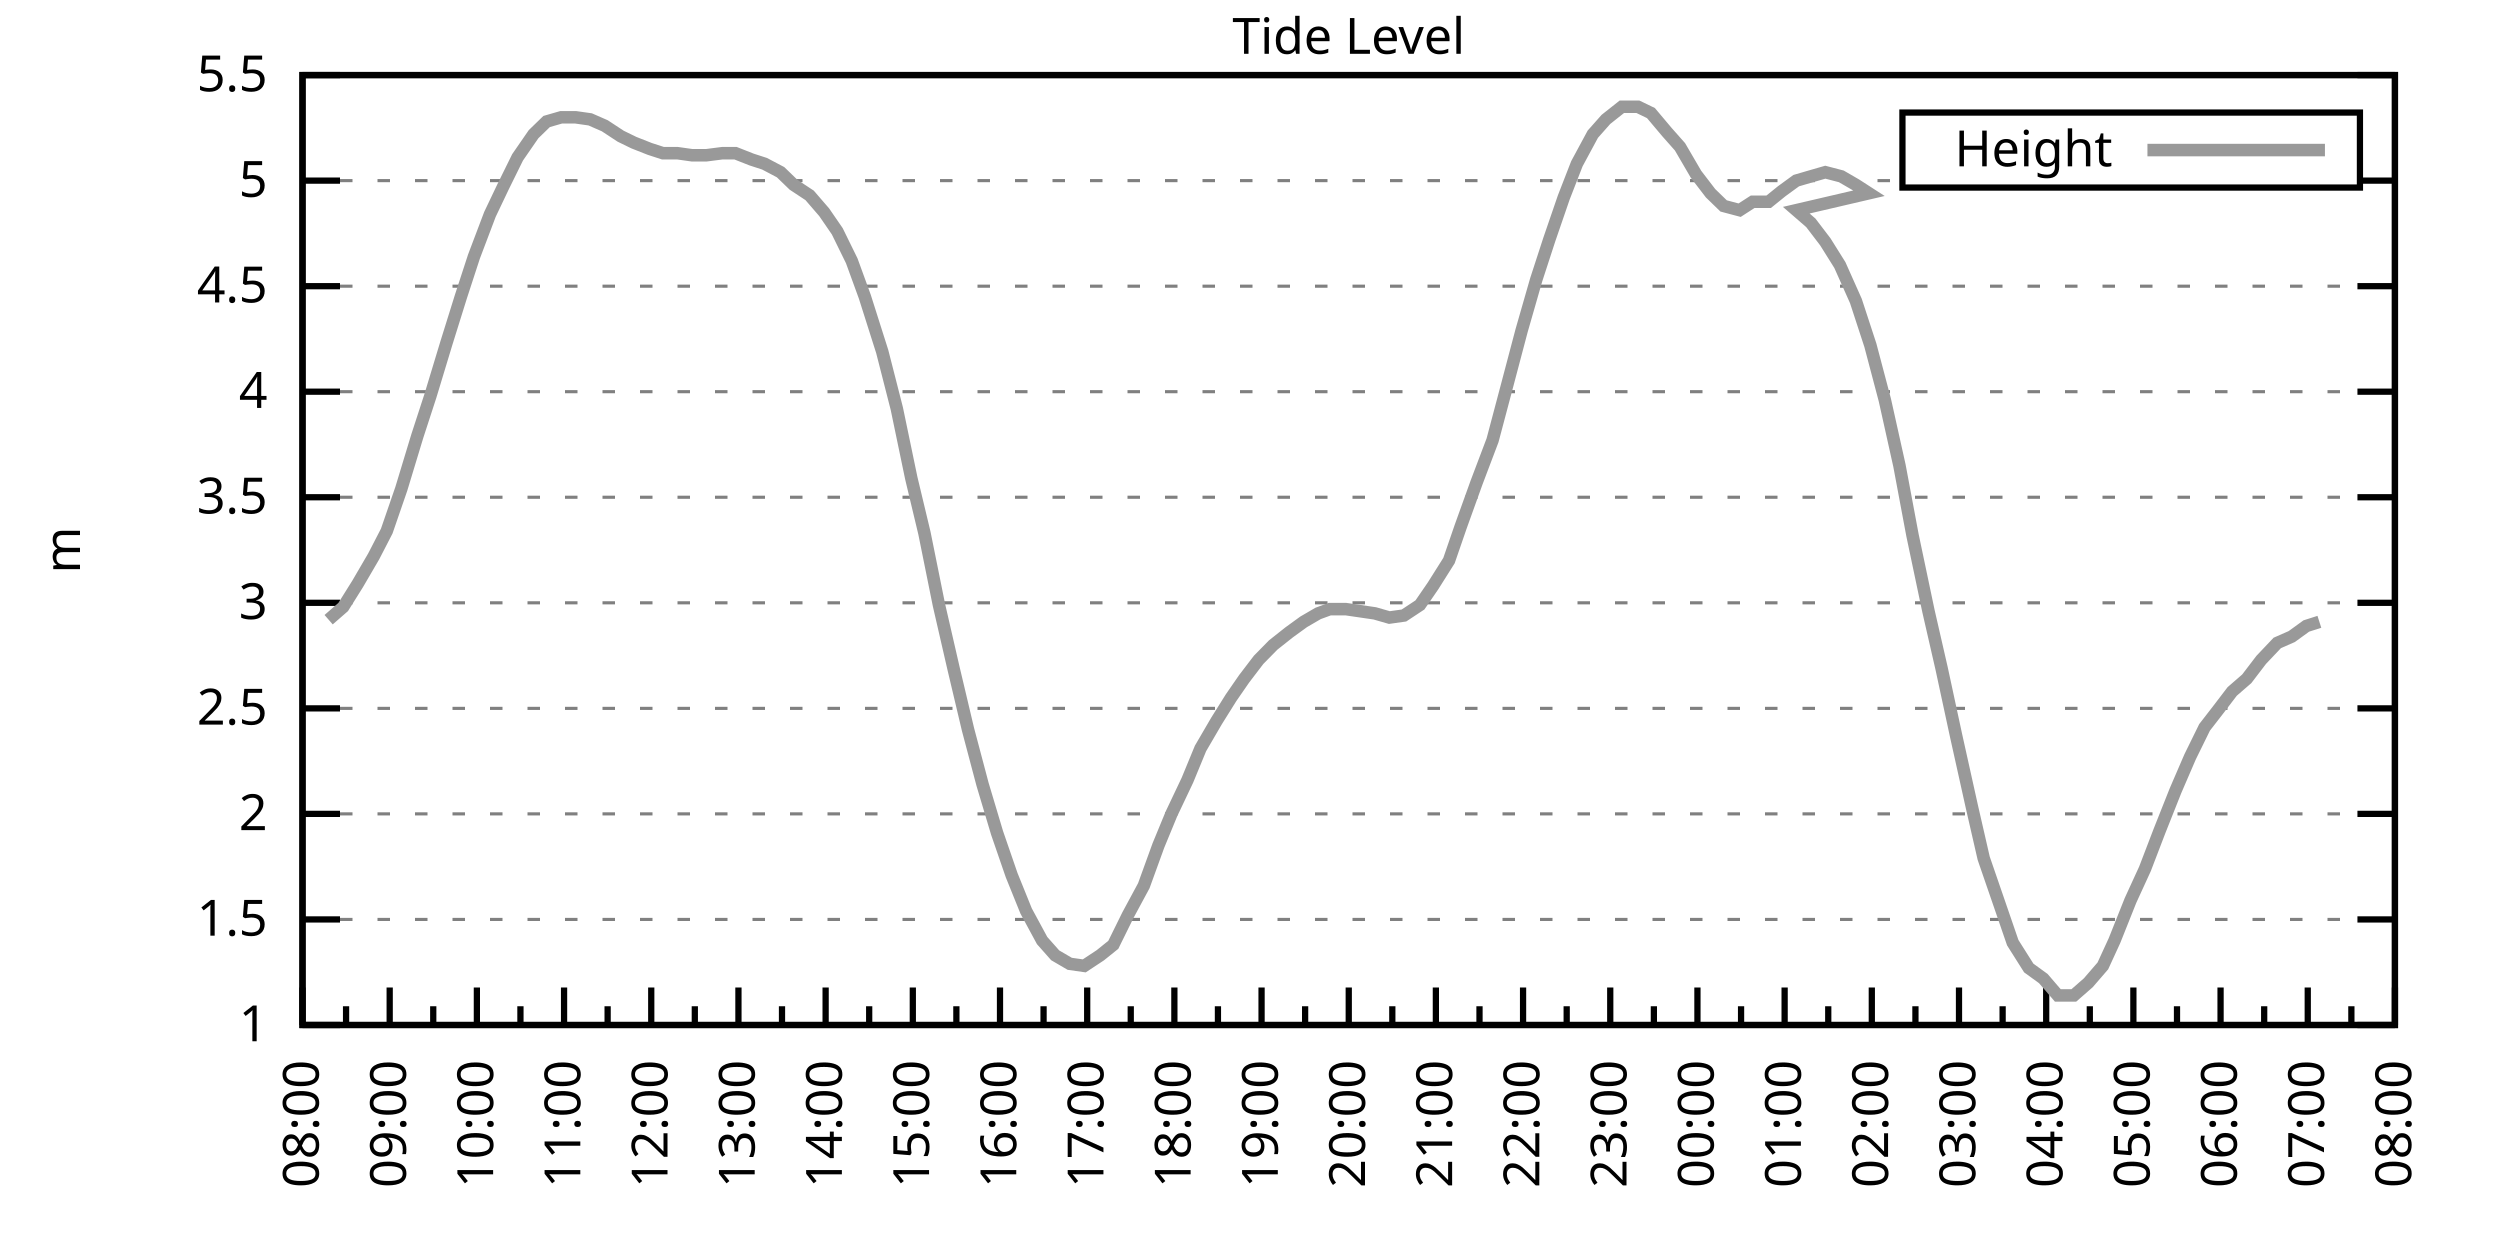
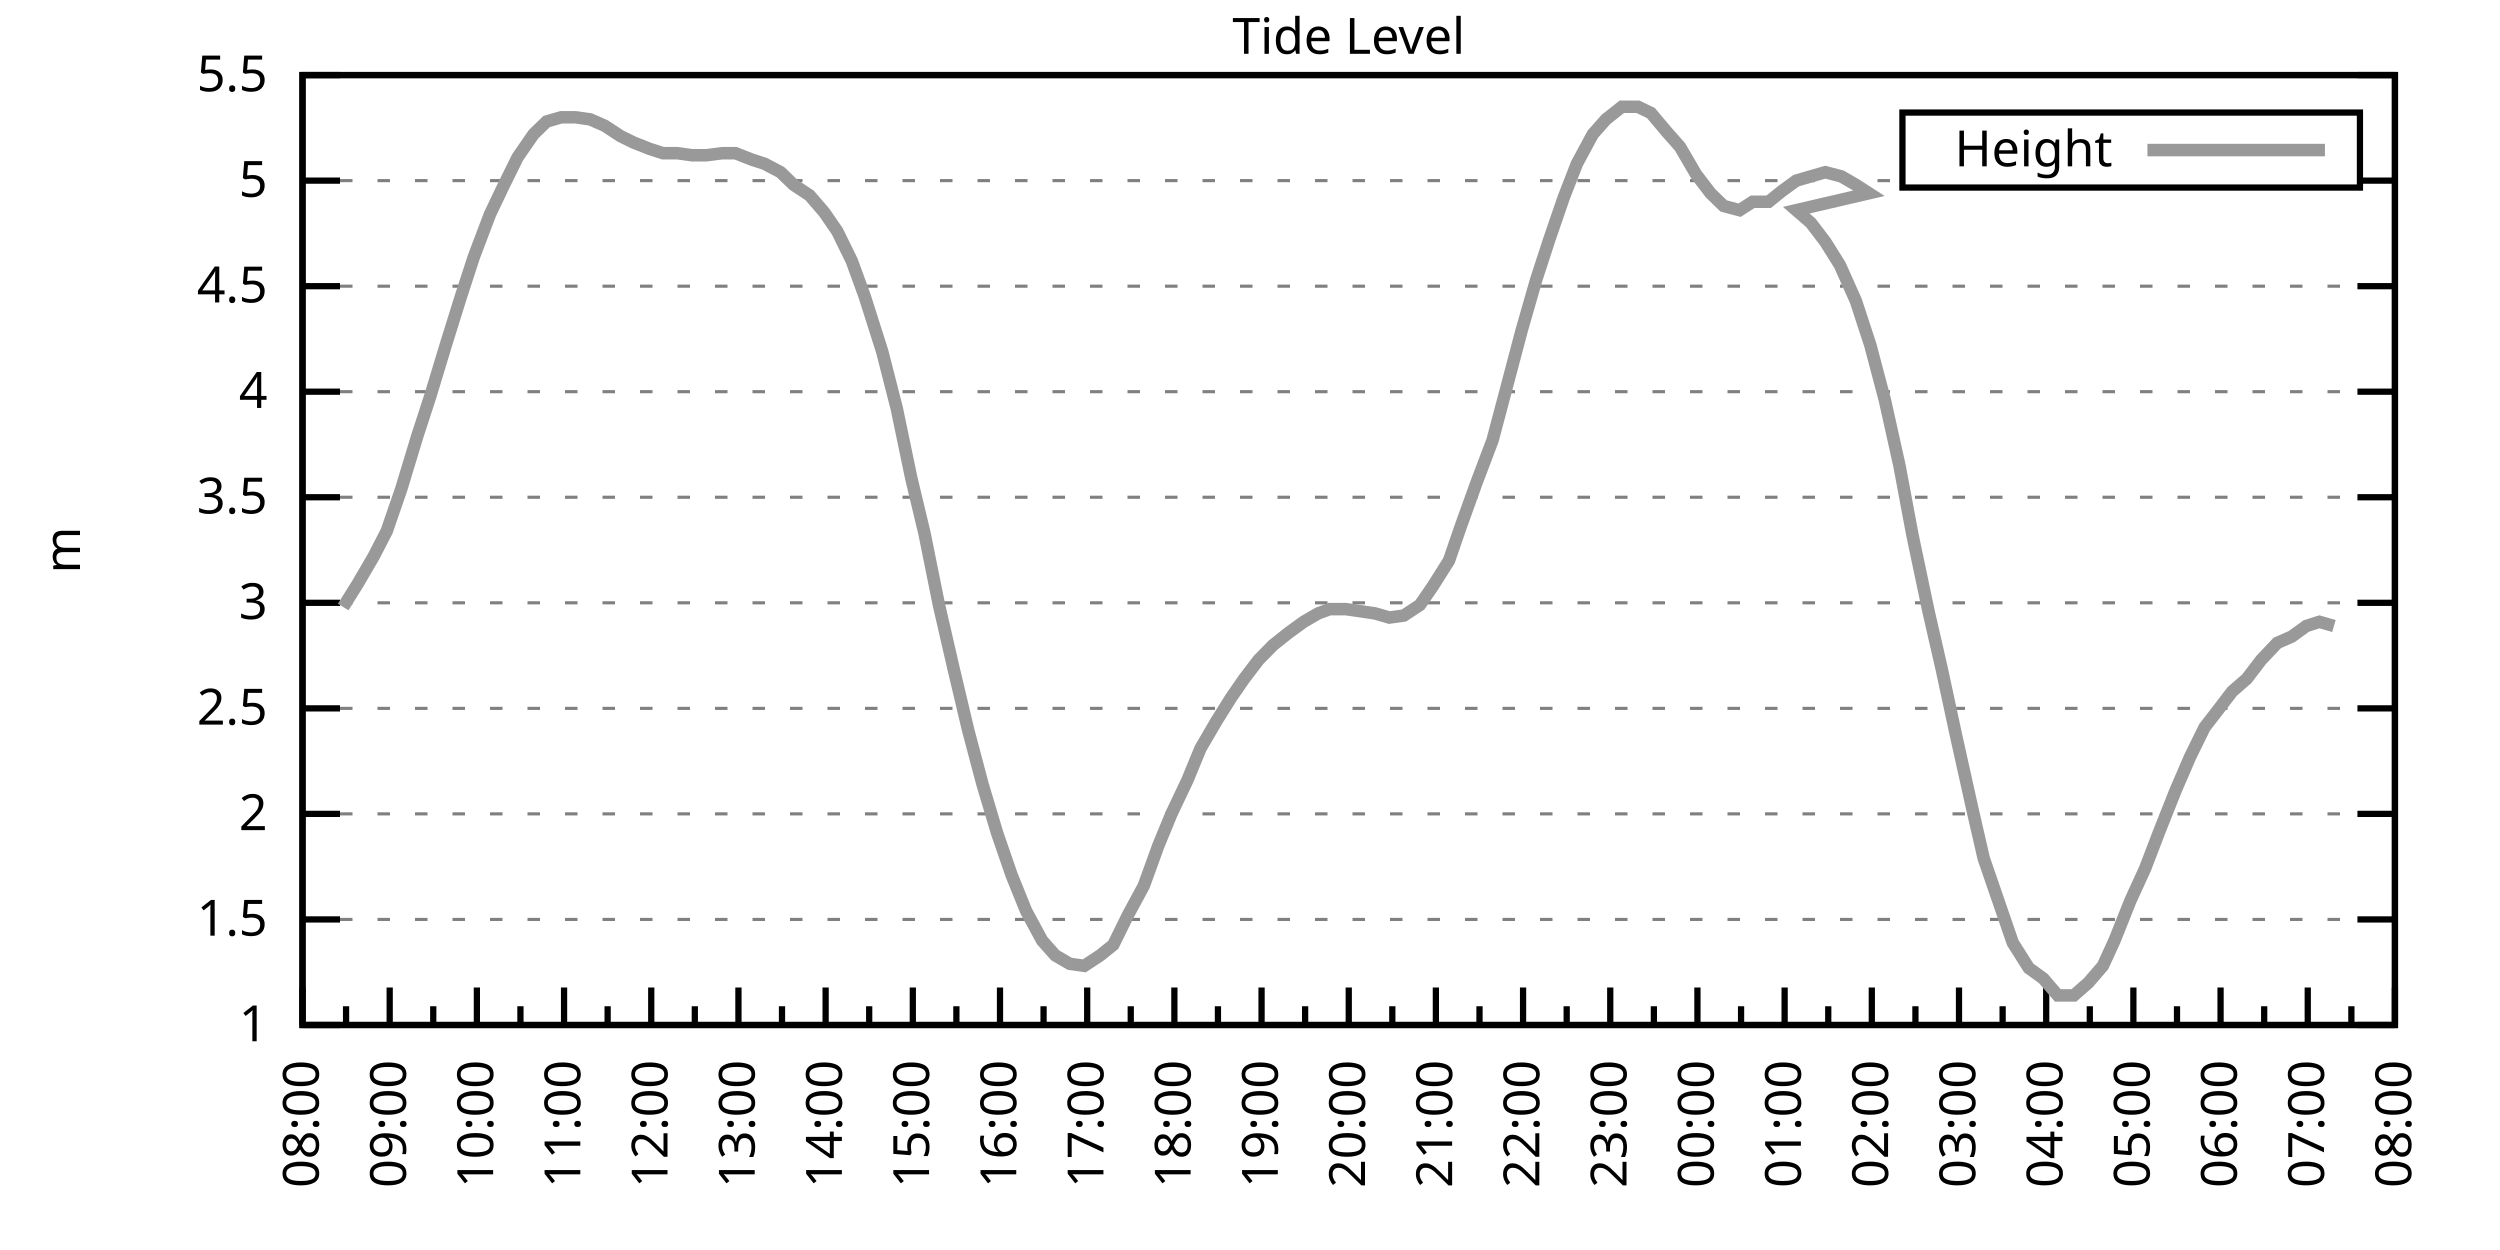
<svg xmlns="http://www.w3.org/2000/svg" xmlns:xlink="http://www.w3.org/1999/xlink" width="400" height="200" viewBox="0 0 400 200">
  <g id="gnuplot_canvas">
    <rect x="0" y="0" width="400" height="200" fill="none" />
    <defs>
      <circle id="gpDot" r="0.5" stroke-width="0.5" stroke="currentColor" />
      <path id="gpPt0" stroke-width="0.333" stroke="currentColor" d="M-1,0 h2 M0,-1 v2" />
      <path id="gpPt1" stroke-width="0.333" stroke="currentColor" d="M-1,-1 L1,1 M1,-1 L-1,1" />
      <path id="gpPt2" stroke-width="0.333" stroke="currentColor" d="M-1,0 L1,0 M0,-1 L0,1 M-1,-1 L1,1 M-1,1 L1,-1" />
      <rect id="gpPt3" stroke-width="0.333" stroke="currentColor" x="-1" y="-1" width="2" height="2" />
      <rect id="gpPt4" stroke-width="0.333" stroke="currentColor" fill="currentColor" x="-1" y="-1" width="2" height="2" />
      <circle id="gpPt5" stroke-width="0.333" stroke="currentColor" cx="0" cy="0" r="1" />
      <use xlink:href="#gpPt5" id="gpPt6" fill="currentColor" stroke="none" />
      <path id="gpPt7" stroke-width="0.333" stroke="currentColor" d="M0,-1.33 L-1.33,0.67 L1.33,0.67 z" />
      <use xlink:href="#gpPt7" id="gpPt8" fill="currentColor" stroke="none" />
      <use xlink:href="#gpPt7" id="gpPt9" stroke="currentColor" transform="rotate(180)" />
      <use xlink:href="#gpPt9" id="gpPt10" fill="currentColor" stroke="none" />
      <use xlink:href="#gpPt3" id="gpPt11" stroke="currentColor" transform="rotate(45)" />
      <use xlink:href="#gpPt11" id="gpPt12" fill="currentColor" stroke="none" />
      <path id="gpPt13" stroke-width="0.333" stroke="currentColor" d="M0,1.330 L1.265,0.411 L0.782,-1.067 L-0.782,-1.076 L-1.265,0.411 z" />
      <use xlink:href="#gpPt13" id="gpPt14" fill="currentColor" stroke="none" />
      <filter id="textbox" filterUnits="objectBoundingBox" x="0" y="0" height="1" width="1">
        <feFlood flood-color="white" flood-opacity="1" result="bgnd" />
        <feComposite in="SourceGraphic" in2="bgnd" operator="atop" />
      </filter>
      <filter id="greybox" filterUnits="objectBoundingBox" x="0" y="0" height="1" width="1">
        <feFlood flood-color="lightgrey" flood-opacity="1" result="grey" />
        <feComposite in="SourceGraphic" in2="grey" operator="atop" />
      </filter>
    </defs>
    <g fill="none" color="white" stroke="currentColor" stroke-width="1.00" stroke-linecap="butt" stroke-linejoin="miter">
</g>
    <g fill="none" color="black" stroke="currentColor" stroke-width="1.00" stroke-linecap="butt" stroke-linejoin="miter">
      <g stroke="none" shape-rendering="crispEdges">
        <polygon fill="rgb(255, 255, 255)" points="48.40,164.00 383.18,164.00 383.18,12.02 48.40,12.02 " />
      </g>
    </g>
    <g fill="none" color="black" stroke="currentColor" stroke-width="1.00" stroke-linecap="butt" stroke-linejoin="miter">
</g>
    <g fill="none" color="black" stroke="black" stroke-width="0.50" stroke-linecap="butt" stroke-linejoin="miter">
</g>
    <g fill="none" color="gray" stroke="currentColor" stroke-width="0.50" stroke-linecap="butt" stroke-linejoin="miter">
      <path stroke="gray" stroke-dasharray="2,4" class="gridline" d="M48.40,164.00 L383.19,164.00  " />
    </g>
    <g fill="none" color="gray" stroke="gray" stroke-width="1.00" stroke-linecap="butt" stroke-linejoin="miter">
</g>
    <g fill="none" color="black" stroke="currentColor" stroke-width="1.00" stroke-linecap="butt" stroke-linejoin="miter">
      <path stroke="black" d="M48.40,164.00 L54.40,164.00 M383.19,164.00 L377.19,164.00  " />
      <g transform="translate(42.80,166.60)" stroke="none" fill="black" font-family="Sans" font-size="8.00" text-anchor="end">
        <text>
          <tspan font-family="Sans"> 1</tspan>
        </text>
      </g>
    </g>
    <g fill="none" color="black" stroke="currentColor" stroke-width="1.00" stroke-linecap="butt" stroke-linejoin="miter">
</g>
    <g fill="none" color="black" stroke="black" stroke-width="0.50" stroke-linecap="butt" stroke-linejoin="miter">
</g>
    <g fill="none" color="gray" stroke="currentColor" stroke-width="0.50" stroke-linecap="butt" stroke-linejoin="miter">
      <path stroke="gray" stroke-dasharray="2,4" class="gridline" d="M48.40,147.11 L383.19,147.11  " />
    </g>
    <g fill="none" color="gray" stroke="gray" stroke-width="1.00" stroke-linecap="butt" stroke-linejoin="miter">
</g>
    <g fill="none" color="black" stroke="currentColor" stroke-width="1.00" stroke-linecap="butt" stroke-linejoin="miter">
      <path stroke="black" d="M48.40,147.11 L54.40,147.11 M383.19,147.11 L377.19,147.11  " />
      <g transform="translate(42.80,149.71)" stroke="none" fill="black" font-family="Sans" font-size="8.00" text-anchor="end">
        <text>
          <tspan font-family="Sans"> 1.5</tspan>
        </text>
      </g>
    </g>
    <g fill="none" color="black" stroke="currentColor" stroke-width="1.00" stroke-linecap="butt" stroke-linejoin="miter">
</g>
    <g fill="none" color="black" stroke="black" stroke-width="0.50" stroke-linecap="butt" stroke-linejoin="miter">
</g>
    <g fill="none" color="gray" stroke="currentColor" stroke-width="0.50" stroke-linecap="butt" stroke-linejoin="miter">
      <path stroke="gray" stroke-dasharray="2,4" class="gridline" d="M48.40,130.22 L383.19,130.22  " />
    </g>
    <g fill="none" color="gray" stroke="gray" stroke-width="1.00" stroke-linecap="butt" stroke-linejoin="miter">
</g>
    <g fill="none" color="black" stroke="currentColor" stroke-width="1.00" stroke-linecap="butt" stroke-linejoin="miter">
      <path stroke="black" d="M48.40,130.22 L54.40,130.22 M383.19,130.22 L377.19,130.22  " />
      <g transform="translate(42.80,132.82)" stroke="none" fill="black" font-family="Sans" font-size="8.00" text-anchor="end">
        <text>
          <tspan font-family="Sans"> 2</tspan>
        </text>
      </g>
    </g>
    <g fill="none" color="black" stroke="currentColor" stroke-width="1.00" stroke-linecap="butt" stroke-linejoin="miter">
</g>
    <g fill="none" color="black" stroke="black" stroke-width="0.50" stroke-linecap="butt" stroke-linejoin="miter">
</g>
    <g fill="none" color="gray" stroke="currentColor" stroke-width="0.50" stroke-linecap="butt" stroke-linejoin="miter">
      <path stroke="gray" stroke-dasharray="2,4" class="gridline" d="M48.40,113.34 L383.19,113.34  " />
    </g>
    <g fill="none" color="gray" stroke="gray" stroke-width="1.00" stroke-linecap="butt" stroke-linejoin="miter">
</g>
    <g fill="none" color="black" stroke="currentColor" stroke-width="1.00" stroke-linecap="butt" stroke-linejoin="miter">
      <path stroke="black" d="M48.40,113.34 L54.40,113.34 M383.19,113.34 L377.19,113.34  " />
      <g transform="translate(42.80,115.94)" stroke="none" fill="black" font-family="Sans" font-size="8.00" text-anchor="end">
        <text>
          <tspan font-family="Sans"> 2.5</tspan>
        </text>
      </g>
    </g>
    <g fill="none" color="black" stroke="currentColor" stroke-width="1.00" stroke-linecap="butt" stroke-linejoin="miter">
</g>
    <g fill="none" color="black" stroke="black" stroke-width="0.50" stroke-linecap="butt" stroke-linejoin="miter">
</g>
    <g fill="none" color="gray" stroke="currentColor" stroke-width="0.50" stroke-linecap="butt" stroke-linejoin="miter">
      <path stroke="gray" stroke-dasharray="2,4" class="gridline" d="M48.40,96.45 L383.19,96.45  " />
    </g>
    <g fill="none" color="gray" stroke="gray" stroke-width="1.00" stroke-linecap="butt" stroke-linejoin="miter">
</g>
    <g fill="none" color="black" stroke="currentColor" stroke-width="1.00" stroke-linecap="butt" stroke-linejoin="miter">
      <path stroke="black" d="M48.40,96.45 L54.40,96.45 M383.19,96.45 L377.19,96.45  " />
      <g transform="translate(42.80,99.05)" stroke="none" fill="black" font-family="Sans" font-size="8.00" text-anchor="end">
        <text>
          <tspan font-family="Sans"> 3</tspan>
        </text>
      </g>
    </g>
    <g fill="none" color="black" stroke="currentColor" stroke-width="1.00" stroke-linecap="butt" stroke-linejoin="miter">
</g>
    <g fill="none" color="black" stroke="black" stroke-width="0.50" stroke-linecap="butt" stroke-linejoin="miter">
</g>
    <g fill="none" color="gray" stroke="currentColor" stroke-width="0.50" stroke-linecap="butt" stroke-linejoin="miter">
      <path stroke="gray" stroke-dasharray="2,4" class="gridline" d="M48.40,79.56 L383.19,79.56  " />
    </g>
    <g fill="none" color="gray" stroke="gray" stroke-width="1.00" stroke-linecap="butt" stroke-linejoin="miter">
</g>
    <g fill="none" color="black" stroke="currentColor" stroke-width="1.00" stroke-linecap="butt" stroke-linejoin="miter">
      <path stroke="black" d="M48.40,79.56 L54.40,79.56 M383.19,79.56 L377.19,79.56  " />
      <g transform="translate(42.80,82.16)" stroke="none" fill="black" font-family="Sans" font-size="8.00" text-anchor="end">
        <text>
          <tspan font-family="Sans"> 3.5</tspan>
        </text>
      </g>
    </g>
    <g fill="none" color="black" stroke="currentColor" stroke-width="1.00" stroke-linecap="butt" stroke-linejoin="miter">
</g>
    <g fill="none" color="black" stroke="black" stroke-width="0.50" stroke-linecap="butt" stroke-linejoin="miter">
</g>
    <g fill="none" color="gray" stroke="currentColor" stroke-width="0.50" stroke-linecap="butt" stroke-linejoin="miter">
      <path stroke="gray" stroke-dasharray="2,4" class="gridline" d="M48.40,62.67 L383.19,62.67  " />
    </g>
    <g fill="none" color="gray" stroke="gray" stroke-width="1.00" stroke-linecap="butt" stroke-linejoin="miter">
</g>
    <g fill="none" color="black" stroke="currentColor" stroke-width="1.00" stroke-linecap="butt" stroke-linejoin="miter">
      <path stroke="black" d="M48.40,62.67 L54.40,62.67 M383.19,62.67 L377.19,62.67  " />
      <g transform="translate(42.80,65.27)" stroke="none" fill="black" font-family="Sans" font-size="8.00" text-anchor="end">
        <text>
          <tspan font-family="Sans"> 4</tspan>
        </text>
      </g>
    </g>
    <g fill="none" color="black" stroke="currentColor" stroke-width="1.00" stroke-linecap="butt" stroke-linejoin="miter">
</g>
    <g fill="none" color="black" stroke="black" stroke-width="0.50" stroke-linecap="butt" stroke-linejoin="miter">
</g>
    <g fill="none" color="gray" stroke="currentColor" stroke-width="0.50" stroke-linecap="butt" stroke-linejoin="miter">
      <path stroke="gray" stroke-dasharray="2,4" class="gridline" d="M48.40,45.79 L383.19,45.79  " />
    </g>
    <g fill="none" color="gray" stroke="gray" stroke-width="1.00" stroke-linecap="butt" stroke-linejoin="miter">
</g>
    <g fill="none" color="black" stroke="currentColor" stroke-width="1.00" stroke-linecap="butt" stroke-linejoin="miter">
      <path stroke="black" d="M48.40,45.79 L54.40,45.79 M383.19,45.79 L377.19,45.79  " />
      <g transform="translate(42.80,48.39)" stroke="none" fill="black" font-family="Sans" font-size="8.00" text-anchor="end">
        <text>
          <tspan font-family="Sans"> 4.5</tspan>
        </text>
      </g>
    </g>
    <g fill="none" color="black" stroke="currentColor" stroke-width="1.00" stroke-linecap="butt" stroke-linejoin="miter">
</g>
    <g fill="none" color="black" stroke="black" stroke-width="0.50" stroke-linecap="butt" stroke-linejoin="miter">
</g>
    <g fill="none" color="gray" stroke="currentColor" stroke-width="0.50" stroke-linecap="butt" stroke-linejoin="miter">
      <path stroke="gray" stroke-dasharray="2,4" class="gridline" d="M48.40,28.90 L304.39,28.90 M377.59,28.90 L383.19,28.90  " />
    </g>
    <g fill="none" color="gray" stroke="gray" stroke-width="1.00" stroke-linecap="butt" stroke-linejoin="miter">
</g>
    <g fill="none" color="black" stroke="currentColor" stroke-width="1.00" stroke-linecap="butt" stroke-linejoin="miter">
      <path stroke="black" d="M48.40,28.90 L54.40,28.90 M383.19,28.90 L377.19,28.90  " />
      <g transform="translate(42.80,31.50)" stroke="none" fill="black" font-family="Sans" font-size="8.00" text-anchor="end">
        <text>
          <tspan font-family="Sans"> 5</tspan>
        </text>
      </g>
    </g>
    <g fill="none" color="black" stroke="currentColor" stroke-width="1.00" stroke-linecap="butt" stroke-linejoin="miter">
</g>
    <g fill="none" color="black" stroke="black" stroke-width="0.50" stroke-linecap="butt" stroke-linejoin="miter">
</g>
    <g fill="none" color="gray" stroke="currentColor" stroke-width="0.50" stroke-linecap="butt" stroke-linejoin="miter">
      <path stroke="gray" stroke-dasharray="2,4" class="gridline" d="M48.40,12.01 L383.19,12.01  " />
    </g>
    <g fill="none" color="gray" stroke="gray" stroke-width="1.00" stroke-linecap="butt" stroke-linejoin="miter">
</g>
    <g fill="none" color="black" stroke="currentColor" stroke-width="1.00" stroke-linecap="butt" stroke-linejoin="miter">
      <path stroke="black" d="M48.40,12.01 L54.40,12.01 M383.19,12.01 L377.19,12.01  " />
      <g transform="translate(42.80,14.61)" stroke="none" fill="black" font-family="Sans" font-size="8.00" text-anchor="end">
        <text>
          <tspan font-family="Sans"> 5.5</tspan>
        </text>
      </g>
    </g>
    <g fill="none" color="black" stroke="currentColor" stroke-width="1.00" stroke-linecap="butt" stroke-linejoin="miter">
      <path stroke="black" d="M48.40,164.00 L48.40,158.00  " />
      <g transform="translate(51.00,169.60) rotate(270)" stroke="none" fill="black" font-family="Sans" font-size="8.00" text-anchor="end">
        <text>
          <tspan font-family="Sans">08:00</tspan>
        </text>
      </g>
    </g>
    <g fill="none" color="black" stroke="currentColor" stroke-width="1.00" stroke-linecap="butt" stroke-linejoin="miter">
      <path stroke="black" d="M55.37,164.00 L55.37,161.00 M62.35,164.00 L62.35,158.00  " />
      <g transform="translate(64.95,169.60) rotate(270)" stroke="none" fill="black" font-family="Sans" font-size="8.00" text-anchor="end">
        <text>
          <tspan font-family="Sans">09:00</tspan>
        </text>
      </g>
    </g>
    <g fill="none" color="black" stroke="currentColor" stroke-width="1.00" stroke-linecap="butt" stroke-linejoin="miter">
      <path stroke="black" d="M69.32,164.00 L69.32,161.00 M76.30,164.00 L76.30,158.00  " />
      <g transform="translate(78.90,169.60) rotate(270)" stroke="none" fill="black" font-family="Sans" font-size="8.00" text-anchor="end">
        <text>
          <tspan font-family="Sans">10:00</tspan>
        </text>
      </g>
    </g>
    <g fill="none" color="black" stroke="currentColor" stroke-width="1.00" stroke-linecap="butt" stroke-linejoin="miter">
      <path stroke="black" d="M83.27,164.00 L83.27,161.00 M90.25,164.00 L90.25,158.00  " />
      <g transform="translate(92.85,169.60) rotate(270)" stroke="none" fill="black" font-family="Sans" font-size="8.00" text-anchor="end">
        <text>
          <tspan font-family="Sans">11:00</tspan>
        </text>
      </g>
    </g>
    <g fill="none" color="black" stroke="currentColor" stroke-width="1.00" stroke-linecap="butt" stroke-linejoin="miter">
      <path stroke="black" d="M97.22,164.00 L97.22,161.00 M104.20,164.00 L104.20,158.00  " />
      <g transform="translate(106.80,169.60) rotate(270)" stroke="none" fill="black" font-family="Sans" font-size="8.00" text-anchor="end">
        <text>
          <tspan font-family="Sans">12:00</tspan>
        </text>
      </g>
    </g>
    <g fill="none" color="black" stroke="currentColor" stroke-width="1.00" stroke-linecap="butt" stroke-linejoin="miter">
      <path stroke="black" d="M111.17,164.00 L111.17,161.00 M118.15,164.00 L118.15,158.00  " />
      <g transform="translate(120.75,169.60) rotate(270)" stroke="none" fill="black" font-family="Sans" font-size="8.00" text-anchor="end">
        <text>
          <tspan font-family="Sans">13:00</tspan>
        </text>
      </g>
    </g>
    <g fill="none" color="black" stroke="currentColor" stroke-width="1.00" stroke-linecap="butt" stroke-linejoin="miter">
      <path stroke="black" d="M125.12,164.00 L125.12,161.00 M132.10,164.00 L132.10,158.00  " />
      <g transform="translate(134.70,169.60) rotate(270)" stroke="none" fill="black" font-family="Sans" font-size="8.00" text-anchor="end">
        <text>
          <tspan font-family="Sans">14:00</tspan>
        </text>
      </g>
    </g>
    <g fill="none" color="black" stroke="currentColor" stroke-width="1.00" stroke-linecap="butt" stroke-linejoin="miter">
      <path stroke="black" d="M139.07,164.00 L139.07,161.00 M146.05,164.00 L146.05,158.00  " />
      <g transform="translate(148.65,169.60) rotate(270)" stroke="none" fill="black" font-family="Sans" font-size="8.00" text-anchor="end">
        <text>
          <tspan font-family="Sans">15:00</tspan>
        </text>
      </g>
    </g>
    <g fill="none" color="black" stroke="currentColor" stroke-width="1.00" stroke-linecap="butt" stroke-linejoin="miter">
      <path stroke="black" d="M153.02,164.00 L153.02,161.00 M160.00,164.00 L160.00,158.00  " />
      <g transform="translate(162.60,169.60) rotate(270)" stroke="none" fill="black" font-family="Sans" font-size="8.00" text-anchor="end">
        <text>
          <tspan font-family="Sans">16:00</tspan>
        </text>
      </g>
    </g>
    <g fill="none" color="black" stroke="currentColor" stroke-width="1.00" stroke-linecap="butt" stroke-linejoin="miter">
      <path stroke="black" d="M166.97,164.00 L166.97,161.00 M173.95,164.00 L173.95,158.00  " />
      <g transform="translate(176.55,169.60) rotate(270)" stroke="none" fill="black" font-family="Sans" font-size="8.00" text-anchor="end">
        <text>
          <tspan font-family="Sans">17:00</tspan>
        </text>
      </g>
    </g>
    <g fill="none" color="black" stroke="currentColor" stroke-width="1.00" stroke-linecap="butt" stroke-linejoin="miter">
      <path stroke="black" d="M180.92,164.00 L180.92,161.00 M187.90,164.00 L187.90,158.00  " />
      <g transform="translate(190.50,169.60) rotate(270)" stroke="none" fill="black" font-family="Sans" font-size="8.00" text-anchor="end">
        <text>
          <tspan font-family="Sans">18:00</tspan>
        </text>
      </g>
    </g>
    <g fill="none" color="black" stroke="currentColor" stroke-width="1.00" stroke-linecap="butt" stroke-linejoin="miter">
      <path stroke="black" d="M194.87,164.00 L194.87,161.00 M201.85,164.00 L201.85,158.00  " />
      <g transform="translate(204.45,169.60) rotate(270)" stroke="none" fill="black" font-family="Sans" font-size="8.00" text-anchor="end">
        <text>
          <tspan font-family="Sans">19:00</tspan>
        </text>
      </g>
    </g>
    <g fill="none" color="black" stroke="currentColor" stroke-width="1.00" stroke-linecap="butt" stroke-linejoin="miter">
      <path stroke="black" d="M208.82,164.00 L208.82,161.00 M215.80,164.00 L215.80,158.00  " />
      <g transform="translate(218.40,169.60) rotate(270)" stroke="none" fill="black" font-family="Sans" font-size="8.00" text-anchor="end">
        <text>
          <tspan font-family="Sans">20:00</tspan>
        </text>
      </g>
    </g>
    <g fill="none" color="black" stroke="currentColor" stroke-width="1.00" stroke-linecap="butt" stroke-linejoin="miter">
      <path stroke="black" d="M222.77,164.00 L222.77,161.00 M229.74,164.00 L229.74,158.00  " />
      <g transform="translate(232.34,169.60) rotate(270)" stroke="none" fill="black" font-family="Sans" font-size="8.00" text-anchor="end">
        <text>
          <tspan font-family="Sans">21:00</tspan>
        </text>
      </g>
    </g>
    <g fill="none" color="black" stroke="currentColor" stroke-width="1.00" stroke-linecap="butt" stroke-linejoin="miter">
      <path stroke="black" d="M236.72,164.00 L236.72,161.00 M243.69,164.00 L243.69,158.00  " />
      <g transform="translate(246.29,169.60) rotate(270)" stroke="none" fill="black" font-family="Sans" font-size="8.00" text-anchor="end">
        <text>
          <tspan font-family="Sans">22:00</tspan>
        </text>
      </g>
    </g>
    <g fill="none" color="black" stroke="currentColor" stroke-width="1.00" stroke-linecap="butt" stroke-linejoin="miter">
      <path stroke="black" d="M250.67,164.00 L250.67,161.00 M257.64,164.00 L257.64,158.00  " />
      <g transform="translate(260.24,169.60) rotate(270)" stroke="none" fill="black" font-family="Sans" font-size="8.00" text-anchor="end">
        <text>
          <tspan font-family="Sans">23:00</tspan>
        </text>
      </g>
    </g>
    <g fill="none" color="black" stroke="currentColor" stroke-width="1.00" stroke-linecap="butt" stroke-linejoin="miter">
      <path stroke="black" d="M264.62,164.00 L264.62,161.00 M271.59,164.00 L271.59,158.00  " />
      <g transform="translate(274.19,169.60) rotate(270)" stroke="none" fill="black" font-family="Sans" font-size="8.00" text-anchor="end">
        <text>
          <tspan font-family="Sans">00:00</tspan>
        </text>
      </g>
    </g>
    <g fill="none" color="black" stroke="currentColor" stroke-width="1.00" stroke-linecap="butt" stroke-linejoin="miter">
      <path stroke="black" d="M278.57,164.00 L278.57,161.00 M285.54,164.00 L285.54,158.00  " />
      <g transform="translate(288.14,169.60) rotate(270)" stroke="none" fill="black" font-family="Sans" font-size="8.00" text-anchor="end">
        <text>
          <tspan font-family="Sans">01:00</tspan>
        </text>
      </g>
    </g>
    <g fill="none" color="black" stroke="currentColor" stroke-width="1.00" stroke-linecap="butt" stroke-linejoin="miter">
      <path stroke="black" d="M292.52,164.00 L292.52,161.00 M299.49,164.00 L299.49,158.00  " />
      <g transform="translate(302.09,169.60) rotate(270)" stroke="none" fill="black" font-family="Sans" font-size="8.00" text-anchor="end">
        <text>
          <tspan font-family="Sans">02:00</tspan>
        </text>
      </g>
    </g>
    <g fill="none" color="black" stroke="currentColor" stroke-width="1.00" stroke-linecap="butt" stroke-linejoin="miter">
      <path stroke="black" d="M306.47,164.00 L306.47,161.00 M313.44,164.00 L313.44,158.00  " />
      <g transform="translate(316.04,169.60) rotate(270)" stroke="none" fill="black" font-family="Sans" font-size="8.00" text-anchor="end">
        <text>
          <tspan font-family="Sans">03:00</tspan>
        </text>
      </g>
    </g>
    <g fill="none" color="black" stroke="currentColor" stroke-width="1.00" stroke-linecap="butt" stroke-linejoin="miter">
      <path stroke="black" d="M320.42,164.00 L320.42,161.00 M327.39,164.00 L327.39,158.00  " />
      <g transform="translate(329.99,169.60) rotate(270)" stroke="none" fill="black" font-family="Sans" font-size="8.00" text-anchor="end">
        <text>
          <tspan font-family="Sans">04:00</tspan>
        </text>
      </g>
    </g>
    <g fill="none" color="black" stroke="currentColor" stroke-width="1.00" stroke-linecap="butt" stroke-linejoin="miter">
      <path stroke="black" d="M334.37,164.00 L334.37,161.00 M341.34,164.00 L341.34,158.00  " />
      <g transform="translate(343.94,169.60) rotate(270)" stroke="none" fill="black" font-family="Sans" font-size="8.00" text-anchor="end">
        <text>
          <tspan font-family="Sans">05:00</tspan>
        </text>
      </g>
    </g>
    <g fill="none" color="black" stroke="currentColor" stroke-width="1.00" stroke-linecap="butt" stroke-linejoin="miter">
      <path stroke="black" d="M348.32,164.00 L348.32,161.00 M355.29,164.00 L355.29,158.00  " />
      <g transform="translate(357.89,169.60) rotate(270)" stroke="none" fill="black" font-family="Sans" font-size="8.00" text-anchor="end">
        <text>
          <tspan font-family="Sans">06:00</tspan>
        </text>
      </g>
    </g>
    <g fill="none" color="black" stroke="currentColor" stroke-width="1.00" stroke-linecap="butt" stroke-linejoin="miter">
      <path stroke="black" d="M362.27,164.00 L362.27,161.00 M369.24,164.00 L369.24,158.00  " />
      <g transform="translate(371.84,169.60) rotate(270)" stroke="none" fill="black" font-family="Sans" font-size="8.00" text-anchor="end">
        <text>
          <tspan font-family="Sans">07:00</tspan>
        </text>
      </g>
    </g>
    <g fill="none" color="black" stroke="currentColor" stroke-width="1.00" stroke-linecap="butt" stroke-linejoin="miter">
      <path stroke="black" d="M376.22,164.00 L376.22,161.00 M383.19,164.00 L383.19,158.00  " />
      <g transform="translate(385.79,169.60) rotate(270)" stroke="none" fill="black" font-family="Sans" font-size="8.00" text-anchor="end">
        <text>
          <tspan font-family="Sans">08:00</tspan>
        </text>
      </g>
    </g>
    <g fill="none" color="black" stroke="currentColor" stroke-width="1.00" stroke-linecap="butt" stroke-linejoin="miter">
</g>
    <g fill="none" color="black" stroke="currentColor" stroke-width="1.00" stroke-linecap="butt" stroke-linejoin="miter">
      <path stroke="black" d="M48.40,12.01 L48.40,164.00 L383.19,164.00 L383.19,12.01 L48.40,12.01 Z  " />
    </g>
    <g fill="none" color="black" stroke="currentColor" stroke-width="1.00" stroke-linecap="butt" stroke-linejoin="miter">
      <g transform="translate(12.80,88.01) rotate(270)" stroke="none" fill="black" font-family="Sans" font-size="8.00" text-anchor="middle">
        <text>
          <tspan font-family="Sans">m</tspan>
        </text>
      </g>
    </g>
    <g fill="none" color="black" stroke="currentColor" stroke-width="1.00" stroke-linecap="butt" stroke-linejoin="miter">
</g>
    <g fill="none" color="black" stroke="currentColor" stroke-width="1.00" stroke-linecap="butt" stroke-linejoin="miter">
      <path stroke="black" d="M304.39,30.01 L304.39,18.01 L377.59,18.01 L377.59,30.01 L304.39,30.01 Z  " />
    </g>
    <g id="Tide_level_plot_1">
      <g fill="none" color="white" stroke="black" stroke-width="2.00" stroke-linecap="butt" stroke-linejoin="miter">
</g>
      <g fill="none" color="black" stroke="currentColor" stroke-width="2.00" stroke-linecap="butt" stroke-linejoin="miter">
        <g transform="translate(337.99,26.61)" stroke="none" fill="black" font-family="Sans" font-size="8.00" text-anchor="end">
          <text>
            <tspan font-family="Sans">Height</tspan>
          </text>
        </g>
      </g>
      <g fill="none" color="black" stroke="currentColor" stroke-width="2.00" stroke-linecap="butt" stroke-linejoin="miter">
-         <path stroke="rgb(153, 153, 153)" d="M343.59,24.01 L371.99,24.01 M52.58,99.15 L54.91,97.12 L57.23,93.41 L59.79,89.02 L61.88,84.97 L64.21,78.21   L66.77,69.77 L68.86,63.35 L71.42,54.90 L73.74,47.47 L75.83,41.06 L78.39,34.30 L80.48,29.91 L82.81,25.18   L85.37,21.47 L87.46,19.44 L89.78,18.77 L92.11,18.77 L94.43,19.10 L96.76,20.12 L99.32,21.80 L101.41,22.82   L103.97,23.83 L106.06,24.51 L108.38,24.51 L110.71,24.84 L113.03,24.84 L115.59,24.51 L117.68,24.51 L120.24,25.52   L122.33,26.20 L124.89,27.55 L126.98,29.57 L129.54,31.26 L131.87,33.96 L133.96,37.00 L136.28,41.73 L138.37,47.47   L141.16,56.26 L143.49,65.38 L145.81,76.52 L147.91,85.30 L150.23,96.79 L152.56,106.92 L154.88,116.71 L157.21,125.50   L159.53,133.26 L161.86,140.02 L164.18,145.76 L166.74,150.49 L168.83,152.85 L171.16,154.21 L173.48,154.54 L176.04,152.85   L178.13,151.17 L180.46,146.44 L183.01,141.71 L185.34,135.29 L187.43,130.22 L189.99,124.82 L192.08,119.75 L194.64,115.36   L196.96,111.65 L199.06,108.61 L201.38,105.57 L203.71,103.20 L206.26,101.18 L208.59,99.49 L210.91,98.14 L212.77,97.46   L215.33,97.46 L219.98,98.14 L222.30,98.81 L224.63,98.48 L227.19,96.79 L229.28,93.75 L231.84,89.69 L233.70,84.29   L236.25,77.20 L238.81,70.44 L241.14,61.66 L243.46,52.88 L245.79,44.77 L247.88,38.35 L250.20,31.60 L252.30,26.20   L254.85,21.47 L256.95,19.10 L259.50,17.08 L262.06,17.08 L264.15,18.09 L266.71,21.13 L268.80,23.49 L271.36,27.88   L273.69,30.92 L275.78,32.95 L278.34,33.63 L280.43,32.28 L282.99,32.28 L285.08,30.59 L287.40,28.90 L289.73,28.22   L292.05,27.55 L294.61,28.22 L296.94,29.57 L299.03,30.92 L287.40,33.63 L289.73,35.65 L292.05,38.69 L294.38,42.41   L296.94,48.15 L299.26,55.24 L301.58,64.02 L303.91,74.49 L306.00,85.64 L308.56,97.80 L310.65,106.92 L312.98,117.73   L315.53,129.21 L317.39,137.32 L319.95,144.75 L322.04,150.83 L324.60,154.88 L326.93,156.57 L329.25,159.27 L331.81,159.27   L334.13,157.24 L336.46,154.54 L338.32,150.49 L340.88,144.07 L343.20,139.01 L345.53,132.93 L348.08,126.51 L350.41,121.11   L352.73,116.38 L354.83,113.67 L357.15,110.63 L359.48,108.61 L361.80,105.57 L364.36,102.87 L366.68,101.85 L369.01,100.16   L371.10,99.49  " />
+         <path stroke="rgb(153, 153, 153)" d="M343.59,24.01 L371.99,24.01 M54.91,97.12 L57.23,93.41 L59.79,89.02 L61.88,84.97 L64.21,78.21 L66.77,69.77   L68.86,63.35 L71.42,54.90 L73.74,47.47 L75.83,41.06 L78.39,34.30 L80.48,29.91 L82.81,25.18 L85.37,21.47   L87.46,19.44 L89.78,18.77 L92.11,18.77 L94.43,19.10 L96.76,20.12 L99.32,21.80 L101.41,22.82 L103.97,23.83   L106.06,24.51 L108.38,24.51 L110.71,24.84 L113.03,24.84 L115.59,24.51 L117.68,24.51 L120.24,25.52 L122.33,26.20   L124.89,27.55 L126.98,29.57 L129.54,31.26 L131.87,33.96 L133.96,37.00 L136.28,41.73 L138.37,47.47 L141.16,56.26   L143.49,65.38 L145.81,76.52 L147.91,85.30 L150.23,96.79 L152.56,106.92 L154.88,116.71 L157.21,125.50 L159.53,133.26   L161.86,140.02 L164.18,145.76 L166.74,150.49 L168.83,152.85 L171.16,154.21 L173.48,154.54 L176.04,152.85 L178.13,151.17   L180.46,146.44 L183.01,141.71 L185.34,135.29 L187.43,130.22 L189.99,124.82 L192.08,119.75 L194.64,115.36 L196.96,111.65   L199.06,108.61 L201.38,105.57 L203.71,103.20 L206.26,101.18 L208.59,99.49 L210.91,98.14 L212.77,97.46 L215.33,97.46   L219.98,98.14 L222.30,98.81 L224.63,98.48 L227.19,96.79 L229.28,93.75 L231.84,89.69 L233.70,84.29 L236.25,77.20   L238.81,70.44 L241.14,61.66 L243.46,52.88 L245.79,44.77 L247.88,38.35 L250.20,31.60 L252.30,26.20 L254.85,21.47   L256.95,19.10 L259.50,17.08 L262.06,17.08 L264.15,18.09 L266.71,21.13 L268.80,23.49 L271.36,27.88 L273.69,30.92   L275.78,32.95 L278.34,33.63 L280.43,32.28 L282.99,32.28 L285.08,30.59 L287.40,28.90 L289.73,28.22 L292.05,27.55   L294.61,28.22 L296.94,29.57 L299.03,30.92 L287.40,33.63 L289.73,35.65 L292.05,38.69 L294.38,42.41 L296.94,48.15   L299.26,55.24 L301.58,64.02 L303.91,74.49 L306.00,85.64 L308.56,97.80 L310.65,106.92 L312.98,117.73 L315.53,129.21   L317.39,137.32 L319.95,144.75 L322.04,150.83 L324.60,154.88 L326.93,156.57 L329.25,159.27 L331.81,159.27 L334.13,157.24   L336.46,154.54 L338.32,150.49 L340.88,144.07 L343.20,139.01 L345.53,132.93 L348.08,126.51 L350.41,121.11 L352.73,116.38   L354.83,113.67 L357.15,110.63 L359.48,108.61 L361.80,105.57 L364.36,102.87 L366.68,101.85 L369.01,100.16 L371.10,99.49   L373.43,100.16  " />
      </g>
    </g>
    <g fill="none" color="black" stroke="currentColor" stroke-width="2.00" stroke-linecap="butt" stroke-linejoin="miter">
</g>
    <g fill="none" color="black" stroke="black" stroke-width="1.00" stroke-linecap="butt" stroke-linejoin="miter">
</g>
    <g fill="none" color="black" stroke="currentColor" stroke-width="1.00" stroke-linecap="butt" stroke-linejoin="miter">
      <path stroke="black" d="M48.40,12.01 L48.40,164.00 L383.19,164.00 L383.19,12.01 L48.40,12.01 Z  " />
    </g>
    <g fill="none" color="black" stroke="currentColor" stroke-width="1.00" stroke-linecap="butt" stroke-linejoin="miter">
      <g transform="translate(215.79,8.61)" stroke="none" fill="black" font-family="Sans" font-size="8.00" text-anchor="middle">
        <text>
          <tspan font-family="Sans">Tide Level</tspan>
        </text>
      </g>
    </g>
    <g fill="none" color="black" stroke="currentColor" stroke-width="1.00" stroke-linecap="butt" stroke-linejoin="miter">
</g>
  </g>
</svg>
